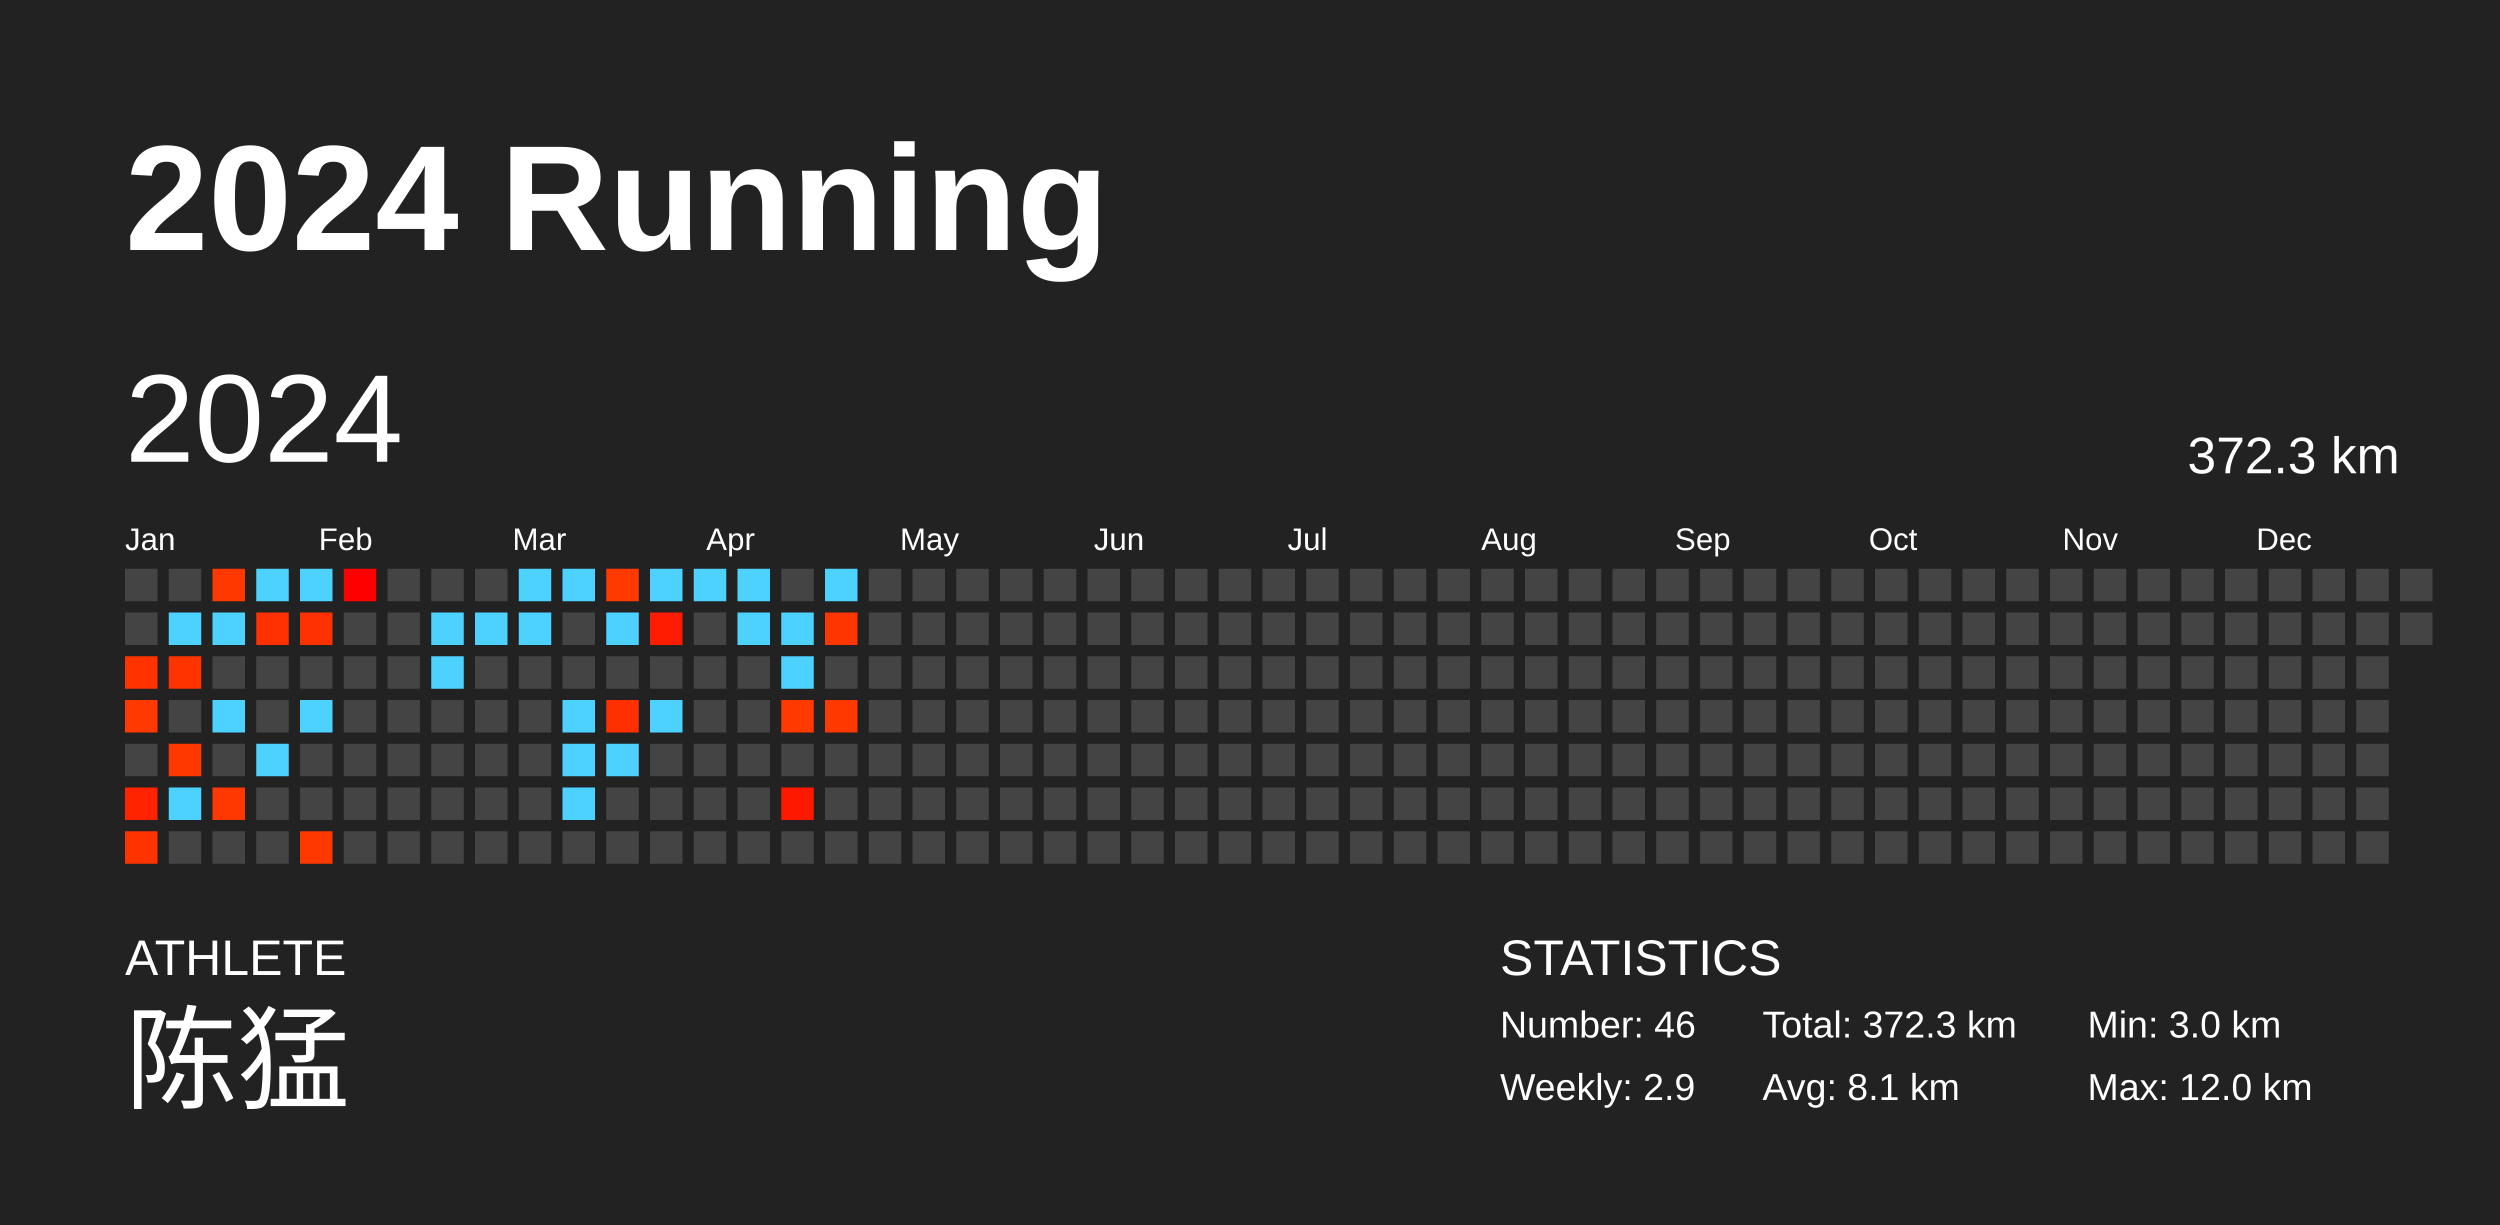
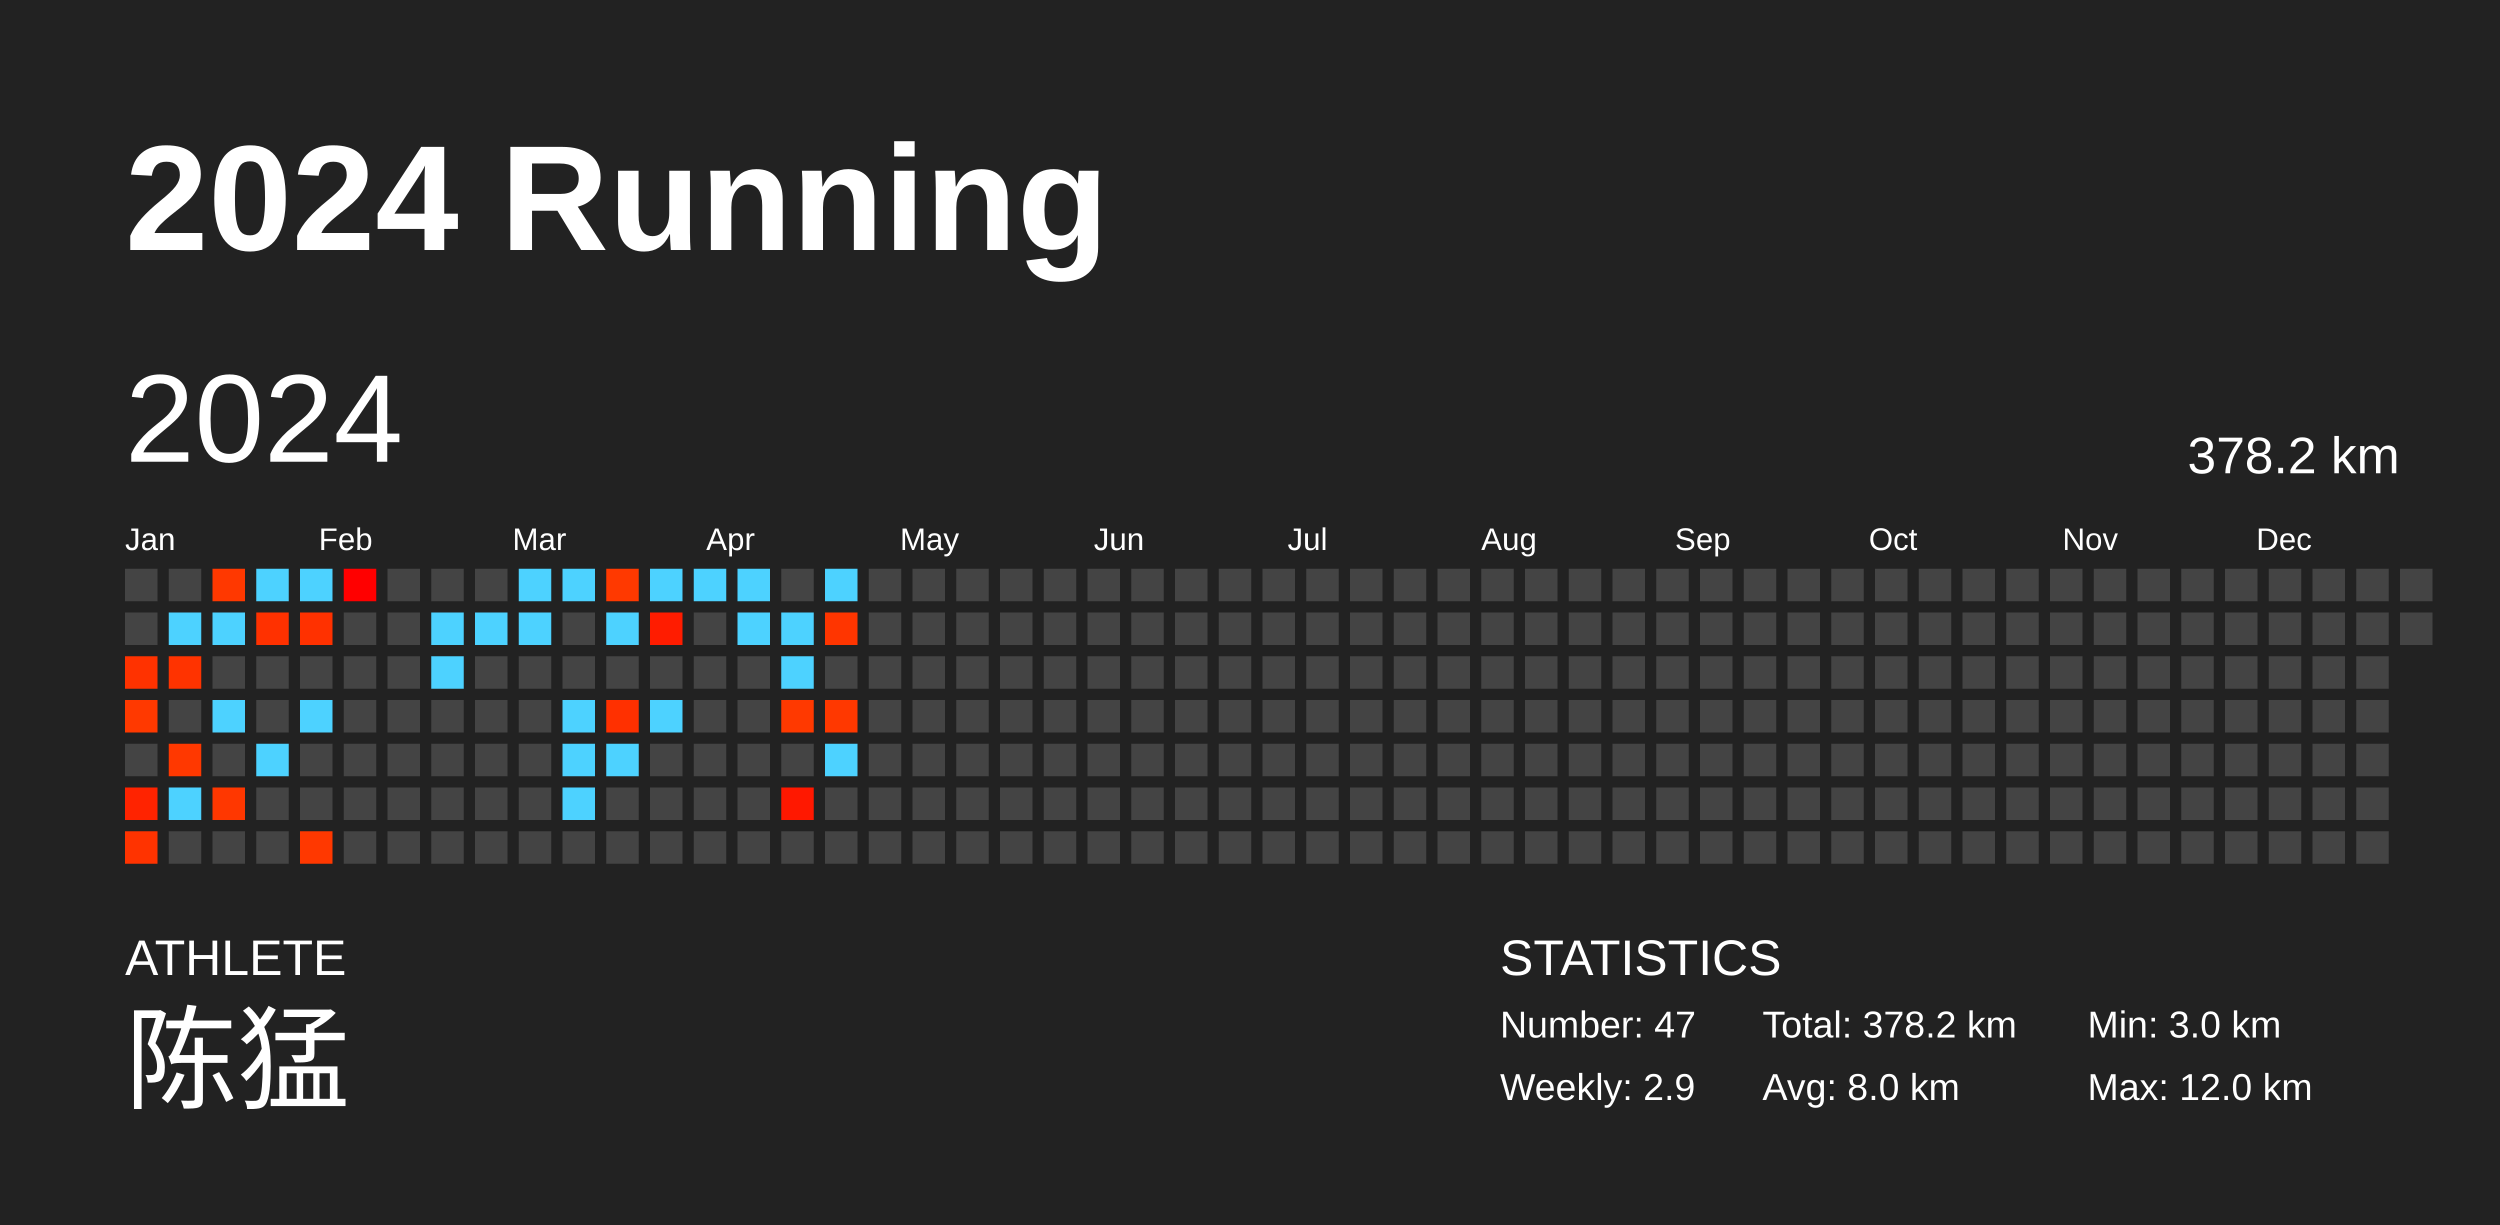
<svg xmlns="http://www.w3.org/2000/svg" baseProfile="full" height="98mm" version="1.1" viewBox="0,0,200,98" width="200mm">
  <defs />
  <rect fill="#222222" height="98" width="200" x="0" y="0" />
  <text fill="#FFFFFF" style="font-size:12px; font-family:Arial; font-weight:bold;" x="10" y="20">2024 Running</text>
  <text fill="#FFFFFF" style="font-size:4px; font-family:Arial" x="10" y="78">ATHLETE</text>
  <text fill="#FFFFFF" style="font-size:9px; font-family:Arial" x="10" y="88">陈猛</text>
  <text fill="#FFFFFF" style="font-size:4px; font-family:Arial" x="120" y="78">STATISTICS</text>
-   <text fill="#FFFFFF" style="font-size:3px; font-family:Arial" x="120" y="83">Number: 46</text>
+   <text fill="#FFFFFF" style="font-size:3px; font-family:Arial" x="120" y="83">Number: 47</text>
  <text fill="#FFFFFF" style="font-size:3px; font-family:Arial" x="120" y="88">Weekly: 2.9</text>
-   <text fill="#FFFFFF" style="font-size:3px; font-family:Arial" x="141" y="83">Total: 372.3 km</text>
-   <text fill="#FFFFFF" style="font-size:3px; font-family:Arial" x="141" y="88">Avg: 8.1 km</text>
+   <text fill="#FFFFFF" style="font-size:3px; font-family:Arial" x="141" y="83">Total: 378.2 km</text>
+   <text fill="#FFFFFF" style="font-size:3px; font-family:Arial" x="141" y="88">Avg: 8.0 km</text>
  <text fill="#FFFFFF" style="font-size:3px; font-family:Arial" x="167" y="83">Min: 3.0 km</text>
  <text fill="#FFFFFF" style="font-size:3px; font-family:Arial" x="167" y="88">Max: 12.0 km</text>
  <text dominant-baseline="hanging" fill="#FFFFFF" style="font-size:10.0px; font-family:Arial;" x="10" y="30">2024</text>
-   <text dominant-baseline="hanging" fill="#FFFFFF" style="font-size:4.125px; font-family:Arial;" x="175" y="35">372.3 km</text>
+   <text dominant-baseline="hanging" fill="#FFFFFF" style="font-size:4.125px; font-family:Arial;" x="175" y="35">378.2 km</text>
  <text fill="#FFFFFF" style="font-size:2.5px; font-family:Arial" x="10.0" y="44">Jan</text>
  <text fill="#FFFFFF" style="font-size:2.5px; font-family:Arial" x="25.5" y="44">Feb</text>
  <text fill="#FFFFFF" style="font-size:2.5px; font-family:Arial" x="41.0" y="44">Mar</text>
  <text fill="#FFFFFF" style="font-size:2.5px; font-family:Arial" x="56.5" y="44">Apr</text>
  <text fill="#FFFFFF" style="font-size:2.5px; font-family:Arial" x="72.0" y="44">May</text>
  <text fill="#FFFFFF" style="font-size:2.5px; font-family:Arial" x="87.5" y="44">Jun</text>
  <text fill="#FFFFFF" style="font-size:2.5px; font-family:Arial" x="103.0" y="44">Jul</text>
  <text fill="#FFFFFF" style="font-size:2.5px; font-family:Arial" x="118.5" y="44">Aug</text>
  <text fill="#FFFFFF" style="font-size:2.5px; font-family:Arial" x="134.0" y="44">Sep</text>
  <text fill="#FFFFFF" style="font-size:2.5px; font-family:Arial" x="149.5" y="44">Oct</text>
  <text fill="#FFFFFF" style="font-size:2.5px; font-family:Arial" x="165.0" y="44">Nov</text>
  <text fill="#FFFFFF" style="font-size:2.5px; font-family:Arial" x="180.5" y="44">Dec</text>
  <rect fill="#444444" height="2.6" width="2.6" x="10.0" y="45.5" />
  <rect fill="#444444" height="2.6" width="2.6" x="10.0" y="49.0" />
  <rect fill="#ff3200" height="2.6" width="2.6" x="10.0" y="52.5" />
  <rect fill="#ff3900" height="2.6" width="2.6" x="10.0" y="56.0" />
  <rect fill="#444444" height="2.6" width="2.6" x="10.0" y="59.5" />
  <rect fill="#ff2300" height="2.6" width="2.6" x="10.0" y="63.0" />
  <rect fill="#ff3300" height="2.6" width="2.6" x="10.0" y="66.5" />
  <rect fill="#444444" height="2.6" width="2.6" x="13.5" y="45.5" />
  <rect fill="#4dd2ff" height="2.6" width="2.6" x="13.5" y="49.0" />
  <rect fill="#ff3300" height="2.6" width="2.6" x="13.5" y="52.5" />
  <rect fill="#444444" height="2.6" width="2.6" x="13.5" y="56.0" />
  <rect fill="#ff3800" height="2.6" width="2.6" x="13.5" y="59.5" />
  <rect fill="#4dd2ff" height="2.6" width="2.6" x="13.5" y="63.0" />
  <rect fill="#444444" height="2.6" width="2.6" x="13.5" y="66.5" />
  <rect fill="#ff3800" height="2.6" width="2.6" x="17.0" y="45.5" />
  <rect fill="#4dd2ff" height="2.6" width="2.6" x="17.0" y="49.0" />
  <rect fill="#444444" height="2.6" width="2.6" x="17.0" y="52.5" />
  <rect fill="#4dd2ff" height="2.6" width="2.6" x="17.0" y="56.0" />
  <rect fill="#444444" height="2.6" width="2.6" x="17.0" y="59.5" />
  <rect fill="#ff3700" height="2.6" width="2.6" x="17.0" y="63.0" />
  <rect fill="#444444" height="2.6" width="2.6" x="17.0" y="66.5" />
  <rect fill="#4dd2ff" height="2.6" width="2.6" x="20.5" y="45.5" />
  <rect fill="#ff3100" height="2.6" width="2.6" x="20.5" y="49.0" />
  <rect fill="#444444" height="2.6" width="2.6" x="20.5" y="52.5" />
  <rect fill="#444444" height="2.6" width="2.6" x="20.5" y="56.0" />
  <rect fill="#4dd2ff" height="2.6" width="2.6" x="20.5" y="59.5" />
  <rect fill="#444444" height="2.6" width="2.6" x="20.5" y="63.0" />
  <rect fill="#444444" height="2.6" width="2.6" x="20.5" y="66.5" />
  <rect fill="#4dd2ff" height="2.6" width="2.6" x="24.0" y="45.5" />
  <rect fill="#ff3100" height="2.6" width="2.6" x="24.0" y="49.0" />
  <rect fill="#444444" height="2.6" width="2.6" x="24.0" y="52.5" />
  <rect fill="#4dd2ff" height="2.6" width="2.6" x="24.0" y="56.0" />
  <rect fill="#444444" height="2.6" width="2.6" x="24.0" y="59.5" />
  <rect fill="#444444" height="2.6" width="2.6" x="24.0" y="63.0" />
  <rect fill="#ff3800" height="2.6" width="2.6" x="24.0" y="66.5" />
  <rect fill="#ff0000" height="2.6" width="2.6" x="27.5" y="45.5" />
  <rect fill="#444444" height="2.6" width="2.6" x="27.5" y="49.0" />
  <rect fill="#444444" height="2.6" width="2.6" x="27.5" y="52.5" />
  <rect fill="#444444" height="2.6" width="2.6" x="27.5" y="56.0" />
  <rect fill="#444444" height="2.6" width="2.6" x="27.5" y="59.5" />
  <rect fill="#444444" height="2.6" width="2.6" x="27.5" y="63.0" />
  <rect fill="#444444" height="2.6" width="2.6" x="27.5" y="66.5" />
  <rect fill="#444444" height="2.6" width="2.6" x="31.0" y="45.5" />
  <rect fill="#444444" height="2.6" width="2.6" x="31.0" y="49.0" />
  <rect fill="#444444" height="2.6" width="2.6" x="31.0" y="52.5" />
  <rect fill="#444444" height="2.6" width="2.6" x="31.0" y="56.0" />
  <rect fill="#444444" height="2.6" width="2.6" x="31.0" y="59.5" />
  <rect fill="#444444" height="2.6" width="2.6" x="31.0" y="63.0" />
  <rect fill="#444444" height="2.6" width="2.6" x="31.0" y="66.5" />
  <rect fill="#444444" height="2.6" width="2.6" x="34.5" y="45.5" />
  <rect fill="#4dd2ff" height="2.6" width="2.6" x="34.5" y="49.0" />
  <rect fill="#4dd2ff" height="2.6" width="2.6" x="34.5" y="52.5" />
  <rect fill="#444444" height="2.6" width="2.6" x="34.5" y="56.0" />
  <rect fill="#444444" height="2.6" width="2.6" x="34.5" y="59.5" />
  <rect fill="#444444" height="2.6" width="2.6" x="34.5" y="63.0" />
  <rect fill="#444444" height="2.6" width="2.6" x="34.5" y="66.5" />
  <rect fill="#444444" height="2.6" width="2.6" x="38.0" y="45.5" />
  <rect fill="#4dd2ff" height="2.6" width="2.6" x="38.0" y="49.0" />
  <rect fill="#444444" height="2.6" width="2.6" x="38.0" y="52.5" />
  <rect fill="#444444" height="2.6" width="2.6" x="38.0" y="56.0" />
  <rect fill="#444444" height="2.6" width="2.6" x="38.0" y="59.5" />
  <rect fill="#444444" height="2.6" width="2.6" x="38.0" y="63.0" />
  <rect fill="#444444" height="2.6" width="2.6" x="38.0" y="66.5" />
  <rect fill="#4dd2ff" height="2.6" width="2.6" x="41.5" y="45.5" />
  <rect fill="#4dd2ff" height="2.6" width="2.6" x="41.5" y="49.0" />
  <rect fill="#444444" height="2.6" width="2.6" x="41.5" y="52.5" />
  <rect fill="#444444" height="2.6" width="2.6" x="41.5" y="56.0" />
  <rect fill="#444444" height="2.6" width="2.6" x="41.5" y="59.5" />
  <rect fill="#444444" height="2.6" width="2.6" x="41.5" y="63.0" />
  <rect fill="#444444" height="2.6" width="2.6" x="41.5" y="66.5" />
  <rect fill="#4dd2ff" height="2.6" width="2.6" x="45.0" y="45.5" />
  <rect fill="#444444" height="2.6" width="2.6" x="45.0" y="49.0" />
  <rect fill="#444444" height="2.6" width="2.6" x="45.0" y="52.5" />
  <rect fill="#4dd2ff" height="2.6" width="2.6" x="45.0" y="56.0" />
  <rect fill="#4dd2ff" height="2.6" width="2.6" x="45.0" y="59.5" />
  <rect fill="#4dd2ff" height="2.6" width="2.6" x="45.0" y="63.0" />
  <rect fill="#444444" height="2.6" width="2.6" x="45.0" y="66.5" />
  <rect fill="#ff3900" height="2.6" width="2.6" x="48.5" y="45.5" />
  <rect fill="#4dd2ff" height="2.6" width="2.6" x="48.5" y="49.0" />
  <rect fill="#444444" height="2.6" width="2.6" x="48.5" y="52.5" />
  <rect fill="#ff3000" height="2.6" width="2.6" x="48.5" y="56.0" />
  <rect fill="#4dd2ff" height="2.6" width="2.6" x="48.5" y="59.5" />
  <rect fill="#444444" height="2.6" width="2.6" x="48.5" y="63.0" />
  <rect fill="#444444" height="2.6" width="2.6" x="48.5" y="66.5" />
  <rect fill="#4dd2ff" height="2.6" width="2.6" x="52.0" y="45.5" />
  <rect fill="#ff1c00" height="2.6" width="2.6" x="52.0" y="49.0" />
  <rect fill="#444444" height="2.6" width="2.6" x="52.0" y="52.5" />
  <rect fill="#4dd2ff" height="2.6" width="2.6" x="52.0" y="56.0" />
  <rect fill="#444444" height="2.6" width="2.6" x="52.0" y="59.5" />
  <rect fill="#444444" height="2.6" width="2.6" x="52.0" y="63.0" />
  <rect fill="#444444" height="2.6" width="2.6" x="52.0" y="66.5" />
  <rect fill="#4dd2ff" height="2.6" width="2.6" x="55.5" y="45.5" />
  <rect fill="#444444" height="2.6" width="2.6" x="55.5" y="49.0" />
  <rect fill="#444444" height="2.6" width="2.6" x="55.5" y="52.5" />
  <rect fill="#444444" height="2.6" width="2.6" x="55.5" y="56.0" />
  <rect fill="#444444" height="2.6" width="2.6" x="55.5" y="59.5" />
  <rect fill="#444444" height="2.6" width="2.6" x="55.5" y="63.0" />
  <rect fill="#444444" height="2.6" width="2.6" x="55.5" y="66.5" />
  <rect fill="#4dd2ff" height="2.6" width="2.6" x="59.0" y="45.5" />
  <rect fill="#4dd2ff" height="2.6" width="2.6" x="59.0" y="49.0" />
  <rect fill="#444444" height="2.6" width="2.6" x="59.0" y="52.5" />
  <rect fill="#444444" height="2.6" width="2.6" x="59.0" y="56.0" />
  <rect fill="#444444" height="2.6" width="2.6" x="59.0" y="59.5" />
  <rect fill="#444444" height="2.6" width="2.6" x="59.0" y="63.0" />
  <rect fill="#444444" height="2.6" width="2.6" x="59.0" y="66.5" />
  <rect fill="#444444" height="2.6" width="2.6" x="62.5" y="45.5" />
  <rect fill="#4dd2ff" height="2.6" width="2.6" x="62.5" y="49.0" />
  <rect fill="#4dd2ff" height="2.6" width="2.6" x="62.5" y="52.5" />
  <rect fill="#ff3900" height="2.6" width="2.6" x="62.5" y="56.0" />
  <rect fill="#444444" height="2.6" width="2.6" x="62.5" y="59.5" />
  <rect fill="#ff1800" height="2.6" width="2.6" x="62.5" y="63.0" />
  <rect fill="#444444" height="2.6" width="2.6" x="62.5" y="66.5" />
  <rect fill="#4dd2ff" height="2.6" width="2.6" x="66.0" y="45.5" />
  <rect fill="#ff3500" height="2.6" width="2.6" x="66.0" y="49.0" />
  <rect fill="#444444" height="2.6" width="2.6" x="66.0" y="52.5" />
  <rect fill="#ff3800" height="2.6" width="2.6" x="66.0" y="56.0" />
-   <rect fill="#444444" height="2.6" width="2.6" x="66.0" y="59.5" />
+   <rect fill="#4dd2ff" height="2.6" width="2.6" x="66.0" y="59.5" />
  <rect fill="#444444" height="2.6" width="2.6" x="66.0" y="63.0" />
  <rect fill="#444444" height="2.6" width="2.6" x="66.0" y="66.5" />
  <rect fill="#444444" height="2.6" width="2.6" x="69.5" y="45.5" />
  <rect fill="#444444" height="2.6" width="2.6" x="69.5" y="49.0" />
  <rect fill="#444444" height="2.6" width="2.6" x="69.5" y="52.5" />
  <rect fill="#444444" height="2.6" width="2.6" x="69.5" y="56.0" />
  <rect fill="#444444" height="2.6" width="2.6" x="69.5" y="59.5" />
  <rect fill="#444444" height="2.6" width="2.6" x="69.5" y="63.0" />
  <rect fill="#444444" height="2.6" width="2.6" x="69.5" y="66.5" />
  <rect fill="#444444" height="2.6" width="2.6" x="73.0" y="45.5" />
  <rect fill="#444444" height="2.6" width="2.6" x="73.0" y="49.0" />
  <rect fill="#444444" height="2.6" width="2.6" x="73.0" y="52.5" />
  <rect fill="#444444" height="2.6" width="2.6" x="73.0" y="56.0" />
  <rect fill="#444444" height="2.6" width="2.6" x="73.0" y="59.5" />
  <rect fill="#444444" height="2.6" width="2.6" x="73.0" y="63.0" />
  <rect fill="#444444" height="2.6" width="2.6" x="73.0" y="66.5" />
  <rect fill="#444444" height="2.6" width="2.6" x="76.5" y="45.5" />
  <rect fill="#444444" height="2.6" width="2.6" x="76.5" y="49.0" />
  <rect fill="#444444" height="2.6" width="2.6" x="76.5" y="52.5" />
  <rect fill="#444444" height="2.6" width="2.6" x="76.5" y="56.0" />
  <rect fill="#444444" height="2.6" width="2.6" x="76.5" y="59.5" />
  <rect fill="#444444" height="2.6" width="2.6" x="76.5" y="63.0" />
  <rect fill="#444444" height="2.6" width="2.6" x="76.5" y="66.5" />
  <rect fill="#444444" height="2.6" width="2.6" x="80.0" y="45.5" />
  <rect fill="#444444" height="2.6" width="2.6" x="80.0" y="49.0" />
  <rect fill="#444444" height="2.6" width="2.6" x="80.0" y="52.5" />
  <rect fill="#444444" height="2.6" width="2.6" x="80.0" y="56.0" />
  <rect fill="#444444" height="2.6" width="2.6" x="80.0" y="59.5" />
  <rect fill="#444444" height="2.6" width="2.6" x="80.0" y="63.0" />
  <rect fill="#444444" height="2.6" width="2.6" x="80.0" y="66.5" />
  <rect fill="#444444" height="2.6" width="2.6" x="83.5" y="45.5" />
  <rect fill="#444444" height="2.6" width="2.6" x="83.5" y="49.0" />
  <rect fill="#444444" height="2.6" width="2.6" x="83.5" y="52.5" />
  <rect fill="#444444" height="2.6" width="2.6" x="83.5" y="56.0" />
  <rect fill="#444444" height="2.6" width="2.6" x="83.5" y="59.5" />
  <rect fill="#444444" height="2.6" width="2.6" x="83.5" y="63.0" />
  <rect fill="#444444" height="2.6" width="2.6" x="83.5" y="66.5" />
  <rect fill="#444444" height="2.6" width="2.6" x="87.0" y="45.5" />
  <rect fill="#444444" height="2.6" width="2.6" x="87.0" y="49.0" />
  <rect fill="#444444" height="2.6" width="2.6" x="87.0" y="52.5" />
  <rect fill="#444444" height="2.6" width="2.6" x="87.0" y="56.0" />
  <rect fill="#444444" height="2.6" width="2.6" x="87.0" y="59.5" />
  <rect fill="#444444" height="2.6" width="2.6" x="87.0" y="63.0" />
  <rect fill="#444444" height="2.6" width="2.6" x="87.0" y="66.5" />
  <rect fill="#444444" height="2.6" width="2.6" x="90.5" y="45.5" />
  <rect fill="#444444" height="2.6" width="2.6" x="90.5" y="49.0" />
  <rect fill="#444444" height="2.6" width="2.6" x="90.5" y="52.5" />
  <rect fill="#444444" height="2.6" width="2.6" x="90.5" y="56.0" />
  <rect fill="#444444" height="2.6" width="2.6" x="90.5" y="59.5" />
  <rect fill="#444444" height="2.6" width="2.6" x="90.5" y="63.0" />
  <rect fill="#444444" height="2.6" width="2.6" x="90.5" y="66.5" />
  <rect fill="#444444" height="2.6" width="2.6" x="94.0" y="45.5" />
  <rect fill="#444444" height="2.6" width="2.6" x="94.0" y="49.0" />
  <rect fill="#444444" height="2.6" width="2.6" x="94.0" y="52.5" />
  <rect fill="#444444" height="2.6" width="2.6" x="94.0" y="56.0" />
  <rect fill="#444444" height="2.6" width="2.6" x="94.0" y="59.5" />
  <rect fill="#444444" height="2.6" width="2.6" x="94.0" y="63.0" />
  <rect fill="#444444" height="2.6" width="2.6" x="94.0" y="66.5" />
  <rect fill="#444444" height="2.6" width="2.6" x="97.5" y="45.5" />
  <rect fill="#444444" height="2.6" width="2.6" x="97.5" y="49.0" />
  <rect fill="#444444" height="2.6" width="2.6" x="97.5" y="52.5" />
  <rect fill="#444444" height="2.6" width="2.6" x="97.5" y="56.0" />
  <rect fill="#444444" height="2.6" width="2.6" x="97.5" y="59.5" />
  <rect fill="#444444" height="2.6" width="2.6" x="97.5" y="63.0" />
  <rect fill="#444444" height="2.6" width="2.6" x="97.5" y="66.5" />
  <rect fill="#444444" height="2.6" width="2.6" x="101.0" y="45.5" />
  <rect fill="#444444" height="2.6" width="2.6" x="101.0" y="49.0" />
  <rect fill="#444444" height="2.6" width="2.6" x="101.0" y="52.5" />
  <rect fill="#444444" height="2.6" width="2.6" x="101.0" y="56.0" />
  <rect fill="#444444" height="2.6" width="2.6" x="101.0" y="59.5" />
  <rect fill="#444444" height="2.6" width="2.6" x="101.0" y="63.0" />
  <rect fill="#444444" height="2.6" width="2.6" x="101.0" y="66.5" />
  <rect fill="#444444" height="2.6" width="2.6" x="104.5" y="45.5" />
  <rect fill="#444444" height="2.6" width="2.6" x="104.5" y="49.0" />
  <rect fill="#444444" height="2.6" width="2.6" x="104.5" y="52.5" />
  <rect fill="#444444" height="2.6" width="2.6" x="104.5" y="56.0" />
  <rect fill="#444444" height="2.6" width="2.6" x="104.5" y="59.5" />
  <rect fill="#444444" height="2.6" width="2.6" x="104.5" y="63.0" />
  <rect fill="#444444" height="2.6" width="2.6" x="104.5" y="66.5" />
  <rect fill="#444444" height="2.6" width="2.6" x="108.0" y="45.5" />
  <rect fill="#444444" height="2.6" width="2.6" x="108.0" y="49.0" />
  <rect fill="#444444" height="2.6" width="2.6" x="108.0" y="52.5" />
  <rect fill="#444444" height="2.6" width="2.6" x="108.0" y="56.0" />
  <rect fill="#444444" height="2.6" width="2.6" x="108.0" y="59.5" />
  <rect fill="#444444" height="2.6" width="2.6" x="108.0" y="63.0" />
  <rect fill="#444444" height="2.6" width="2.6" x="108.0" y="66.5" />
  <rect fill="#444444" height="2.6" width="2.6" x="111.5" y="45.5" />
  <rect fill="#444444" height="2.6" width="2.6" x="111.5" y="49.0" />
  <rect fill="#444444" height="2.6" width="2.6" x="111.5" y="52.5" />
  <rect fill="#444444" height="2.6" width="2.6" x="111.5" y="56.0" />
  <rect fill="#444444" height="2.6" width="2.6" x="111.5" y="59.5" />
  <rect fill="#444444" height="2.6" width="2.6" x="111.5" y="63.0" />
  <rect fill="#444444" height="2.6" width="2.6" x="111.5" y="66.5" />
  <rect fill="#444444" height="2.6" width="2.6" x="115.0" y="45.5" />
  <rect fill="#444444" height="2.6" width="2.6" x="115.0" y="49.0" />
  <rect fill="#444444" height="2.6" width="2.6" x="115.0" y="52.5" />
  <rect fill="#444444" height="2.6" width="2.6" x="115.0" y="56.0" />
  <rect fill="#444444" height="2.6" width="2.6" x="115.0" y="59.5" />
  <rect fill="#444444" height="2.6" width="2.6" x="115.0" y="63.0" />
  <rect fill="#444444" height="2.6" width="2.6" x="115.0" y="66.5" />
  <rect fill="#444444" height="2.6" width="2.6" x="118.5" y="45.5" />
  <rect fill="#444444" height="2.6" width="2.6" x="118.5" y="49.0" />
  <rect fill="#444444" height="2.6" width="2.6" x="118.5" y="52.5" />
  <rect fill="#444444" height="2.6" width="2.6" x="118.5" y="56.0" />
  <rect fill="#444444" height="2.6" width="2.6" x="118.5" y="59.5" />
  <rect fill="#444444" height="2.6" width="2.6" x="118.5" y="63.0" />
  <rect fill="#444444" height="2.6" width="2.6" x="118.5" y="66.5" />
  <rect fill="#444444" height="2.6" width="2.6" x="122.0" y="45.5" />
  <rect fill="#444444" height="2.6" width="2.6" x="122.0" y="49.0" />
  <rect fill="#444444" height="2.6" width="2.6" x="122.0" y="52.5" />
  <rect fill="#444444" height="2.6" width="2.6" x="122.0" y="56.0" />
  <rect fill="#444444" height="2.6" width="2.6" x="122.0" y="59.5" />
  <rect fill="#444444" height="2.6" width="2.6" x="122.0" y="63.0" />
  <rect fill="#444444" height="2.6" width="2.6" x="122.0" y="66.5" />
  <rect fill="#444444" height="2.6" width="2.6" x="125.5" y="45.5" />
  <rect fill="#444444" height="2.6" width="2.6" x="125.5" y="49.0" />
  <rect fill="#444444" height="2.6" width="2.6" x="125.5" y="52.5" />
  <rect fill="#444444" height="2.6" width="2.6" x="125.5" y="56.0" />
  <rect fill="#444444" height="2.6" width="2.6" x="125.5" y="59.5" />
  <rect fill="#444444" height="2.6" width="2.6" x="125.5" y="63.0" />
  <rect fill="#444444" height="2.6" width="2.6" x="125.5" y="66.5" />
  <rect fill="#444444" height="2.6" width="2.6" x="129.0" y="45.5" />
  <rect fill="#444444" height="2.6" width="2.6" x="129.0" y="49.0" />
  <rect fill="#444444" height="2.6" width="2.6" x="129.0" y="52.5" />
  <rect fill="#444444" height="2.6" width="2.6" x="129.0" y="56.0" />
  <rect fill="#444444" height="2.6" width="2.6" x="129.0" y="59.5" />
  <rect fill="#444444" height="2.6" width="2.6" x="129.0" y="63.0" />
  <rect fill="#444444" height="2.6" width="2.6" x="129.0" y="66.5" />
  <rect fill="#444444" height="2.6" width="2.6" x="132.5" y="45.5" />
  <rect fill="#444444" height="2.6" width="2.6" x="132.5" y="49.0" />
  <rect fill="#444444" height="2.6" width="2.6" x="132.5" y="52.5" />
  <rect fill="#444444" height="2.6" width="2.6" x="132.5" y="56.0" />
  <rect fill="#444444" height="2.6" width="2.6" x="132.5" y="59.5" />
  <rect fill="#444444" height="2.6" width="2.6" x="132.5" y="63.0" />
  <rect fill="#444444" height="2.6" width="2.6" x="132.5" y="66.5" />
  <rect fill="#444444" height="2.6" width="2.6" x="136.0" y="45.5" />
  <rect fill="#444444" height="2.6" width="2.6" x="136.0" y="49.0" />
  <rect fill="#444444" height="2.6" width="2.6" x="136.0" y="52.5" />
  <rect fill="#444444" height="2.6" width="2.6" x="136.0" y="56.0" />
  <rect fill="#444444" height="2.6" width="2.6" x="136.0" y="59.5" />
  <rect fill="#444444" height="2.6" width="2.6" x="136.0" y="63.0" />
  <rect fill="#444444" height="2.6" width="2.6" x="136.0" y="66.5" />
  <rect fill="#444444" height="2.6" width="2.6" x="139.5" y="45.5" />
  <rect fill="#444444" height="2.6" width="2.6" x="139.5" y="49.0" />
  <rect fill="#444444" height="2.6" width="2.6" x="139.5" y="52.5" />
  <rect fill="#444444" height="2.6" width="2.6" x="139.5" y="56.0" />
  <rect fill="#444444" height="2.6" width="2.6" x="139.5" y="59.5" />
  <rect fill="#444444" height="2.6" width="2.6" x="139.5" y="63.0" />
  <rect fill="#444444" height="2.6" width="2.6" x="139.5" y="66.5" />
  <rect fill="#444444" height="2.6" width="2.6" x="143.0" y="45.5" />
  <rect fill="#444444" height="2.6" width="2.6" x="143.0" y="49.0" />
  <rect fill="#444444" height="2.6" width="2.6" x="143.0" y="52.5" />
  <rect fill="#444444" height="2.6" width="2.6" x="143.0" y="56.0" />
  <rect fill="#444444" height="2.6" width="2.6" x="143.0" y="59.5" />
  <rect fill="#444444" height="2.6" width="2.6" x="143.0" y="63.0" />
  <rect fill="#444444" height="2.6" width="2.6" x="143.0" y="66.5" />
  <rect fill="#444444" height="2.6" width="2.6" x="146.5" y="45.5" />
  <rect fill="#444444" height="2.6" width="2.6" x="146.5" y="49.0" />
  <rect fill="#444444" height="2.6" width="2.6" x="146.5" y="52.5" />
  <rect fill="#444444" height="2.6" width="2.6" x="146.5" y="56.0" />
  <rect fill="#444444" height="2.6" width="2.6" x="146.5" y="59.5" />
  <rect fill="#444444" height="2.6" width="2.6" x="146.5" y="63.0" />
  <rect fill="#444444" height="2.6" width="2.6" x="146.5" y="66.5" />
  <rect fill="#444444" height="2.6" width="2.6" x="150.0" y="45.5" />
  <rect fill="#444444" height="2.6" width="2.6" x="150.0" y="49.0" />
  <rect fill="#444444" height="2.6" width="2.6" x="150.0" y="52.5" />
  <rect fill="#444444" height="2.6" width="2.6" x="150.0" y="56.0" />
  <rect fill="#444444" height="2.6" width="2.6" x="150.0" y="59.5" />
  <rect fill="#444444" height="2.6" width="2.6" x="150.0" y="63.0" />
  <rect fill="#444444" height="2.6" width="2.6" x="150.0" y="66.5" />
  <rect fill="#444444" height="2.6" width="2.6" x="153.5" y="45.5" />
  <rect fill="#444444" height="2.6" width="2.6" x="153.5" y="49.0" />
  <rect fill="#444444" height="2.6" width="2.6" x="153.5" y="52.5" />
  <rect fill="#444444" height="2.6" width="2.6" x="153.5" y="56.0" />
  <rect fill="#444444" height="2.6" width="2.6" x="153.5" y="59.5" />
  <rect fill="#444444" height="2.6" width="2.6" x="153.5" y="63.0" />
  <rect fill="#444444" height="2.6" width="2.6" x="153.5" y="66.5" />
  <rect fill="#444444" height="2.6" width="2.6" x="157.0" y="45.5" />
  <rect fill="#444444" height="2.6" width="2.6" x="157.0" y="49.0" />
  <rect fill="#444444" height="2.6" width="2.6" x="157.0" y="52.5" />
  <rect fill="#444444" height="2.6" width="2.6" x="157.0" y="56.0" />
  <rect fill="#444444" height="2.6" width="2.6" x="157.0" y="59.5" />
  <rect fill="#444444" height="2.6" width="2.6" x="157.0" y="63.0" />
  <rect fill="#444444" height="2.6" width="2.6" x="157.0" y="66.5" />
  <rect fill="#444444" height="2.6" width="2.6" x="160.5" y="45.5" />
  <rect fill="#444444" height="2.6" width="2.6" x="160.5" y="49.0" />
  <rect fill="#444444" height="2.6" width="2.6" x="160.5" y="52.5" />
  <rect fill="#444444" height="2.6" width="2.6" x="160.5" y="56.0" />
  <rect fill="#444444" height="2.6" width="2.6" x="160.5" y="59.5" />
  <rect fill="#444444" height="2.6" width="2.6" x="160.5" y="63.0" />
  <rect fill="#444444" height="2.6" width="2.6" x="160.5" y="66.5" />
  <rect fill="#444444" height="2.6" width="2.6" x="164.0" y="45.5" />
  <rect fill="#444444" height="2.6" width="2.6" x="164.0" y="49.0" />
  <rect fill="#444444" height="2.6" width="2.6" x="164.0" y="52.5" />
  <rect fill="#444444" height="2.6" width="2.6" x="164.0" y="56.0" />
  <rect fill="#444444" height="2.6" width="2.6" x="164.0" y="59.5" />
  <rect fill="#444444" height="2.6" width="2.6" x="164.0" y="63.0" />
  <rect fill="#444444" height="2.6" width="2.6" x="164.0" y="66.5" />
  <rect fill="#444444" height="2.6" width="2.6" x="167.5" y="45.5" />
  <rect fill="#444444" height="2.6" width="2.6" x="167.5" y="49.0" />
  <rect fill="#444444" height="2.6" width="2.6" x="167.5" y="52.5" />
  <rect fill="#444444" height="2.6" width="2.6" x="167.5" y="56.0" />
  <rect fill="#444444" height="2.6" width="2.6" x="167.5" y="59.5" />
  <rect fill="#444444" height="2.6" width="2.6" x="167.5" y="63.0" />
  <rect fill="#444444" height="2.6" width="2.6" x="167.5" y="66.5" />
  <rect fill="#444444" height="2.6" width="2.6" x="171.0" y="45.5" />
  <rect fill="#444444" height="2.6" width="2.6" x="171.0" y="49.0" />
  <rect fill="#444444" height="2.6" width="2.6" x="171.0" y="52.5" />
  <rect fill="#444444" height="2.6" width="2.6" x="171.0" y="56.0" />
  <rect fill="#444444" height="2.6" width="2.6" x="171.0" y="59.5" />
  <rect fill="#444444" height="2.6" width="2.6" x="171.0" y="63.0" />
  <rect fill="#444444" height="2.6" width="2.6" x="171.0" y="66.5" />
  <rect fill="#444444" height="2.6" width="2.6" x="174.5" y="45.5" />
  <rect fill="#444444" height="2.6" width="2.6" x="174.5" y="49.0" />
  <rect fill="#444444" height="2.6" width="2.6" x="174.5" y="52.5" />
  <rect fill="#444444" height="2.6" width="2.6" x="174.5" y="56.0" />
  <rect fill="#444444" height="2.6" width="2.6" x="174.5" y="59.5" />
  <rect fill="#444444" height="2.6" width="2.6" x="174.5" y="63.0" />
  <rect fill="#444444" height="2.6" width="2.6" x="174.5" y="66.5" />
  <rect fill="#444444" height="2.6" width="2.6" x="178.0" y="45.5" />
  <rect fill="#444444" height="2.6" width="2.6" x="178.0" y="49.0" />
  <rect fill="#444444" height="2.6" width="2.6" x="178.0" y="52.5" />
  <rect fill="#444444" height="2.6" width="2.6" x="178.0" y="56.0" />
  <rect fill="#444444" height="2.6" width="2.6" x="178.0" y="59.5" />
  <rect fill="#444444" height="2.6" width="2.6" x="178.0" y="63.0" />
  <rect fill="#444444" height="2.6" width="2.6" x="178.0" y="66.5" />
  <rect fill="#444444" height="2.6" width="2.6" x="181.5" y="45.5" />
  <rect fill="#444444" height="2.6" width="2.6" x="181.5" y="49.0" />
  <rect fill="#444444" height="2.6" width="2.6" x="181.5" y="52.5" />
  <rect fill="#444444" height="2.6" width="2.6" x="181.5" y="56.0" />
  <rect fill="#444444" height="2.6" width="2.6" x="181.5" y="59.5" />
  <rect fill="#444444" height="2.6" width="2.6" x="181.5" y="63.0" />
  <rect fill="#444444" height="2.6" width="2.6" x="181.5" y="66.5" />
  <rect fill="#444444" height="2.6" width="2.6" x="185.0" y="45.5" />
  <rect fill="#444444" height="2.6" width="2.6" x="185.0" y="49.0" />
  <rect fill="#444444" height="2.6" width="2.6" x="185.0" y="52.5" />
  <rect fill="#444444" height="2.6" width="2.6" x="185.0" y="56.0" />
  <rect fill="#444444" height="2.6" width="2.6" x="185.0" y="59.5" />
  <rect fill="#444444" height="2.6" width="2.6" x="185.0" y="63.0" />
  <rect fill="#444444" height="2.6" width="2.6" x="185.0" y="66.5" />
  <rect fill="#444444" height="2.6" width="2.6" x="188.5" y="45.5" />
  <rect fill="#444444" height="2.6" width="2.6" x="188.5" y="49.0" />
  <rect fill="#444444" height="2.6" width="2.6" x="188.5" y="52.5" />
  <rect fill="#444444" height="2.6" width="2.6" x="188.5" y="56.0" />
  <rect fill="#444444" height="2.6" width="2.6" x="188.5" y="59.5" />
  <rect fill="#444444" height="2.6" width="2.6" x="188.5" y="63.0" />
  <rect fill="#444444" height="2.6" width="2.6" x="188.5" y="66.5" />
  <rect fill="#444444" height="2.6" width="2.6" x="192.0" y="45.5" />
  <rect fill="#444444" height="2.6" width="2.6" x="192.0" y="49.0" />
</svg>
